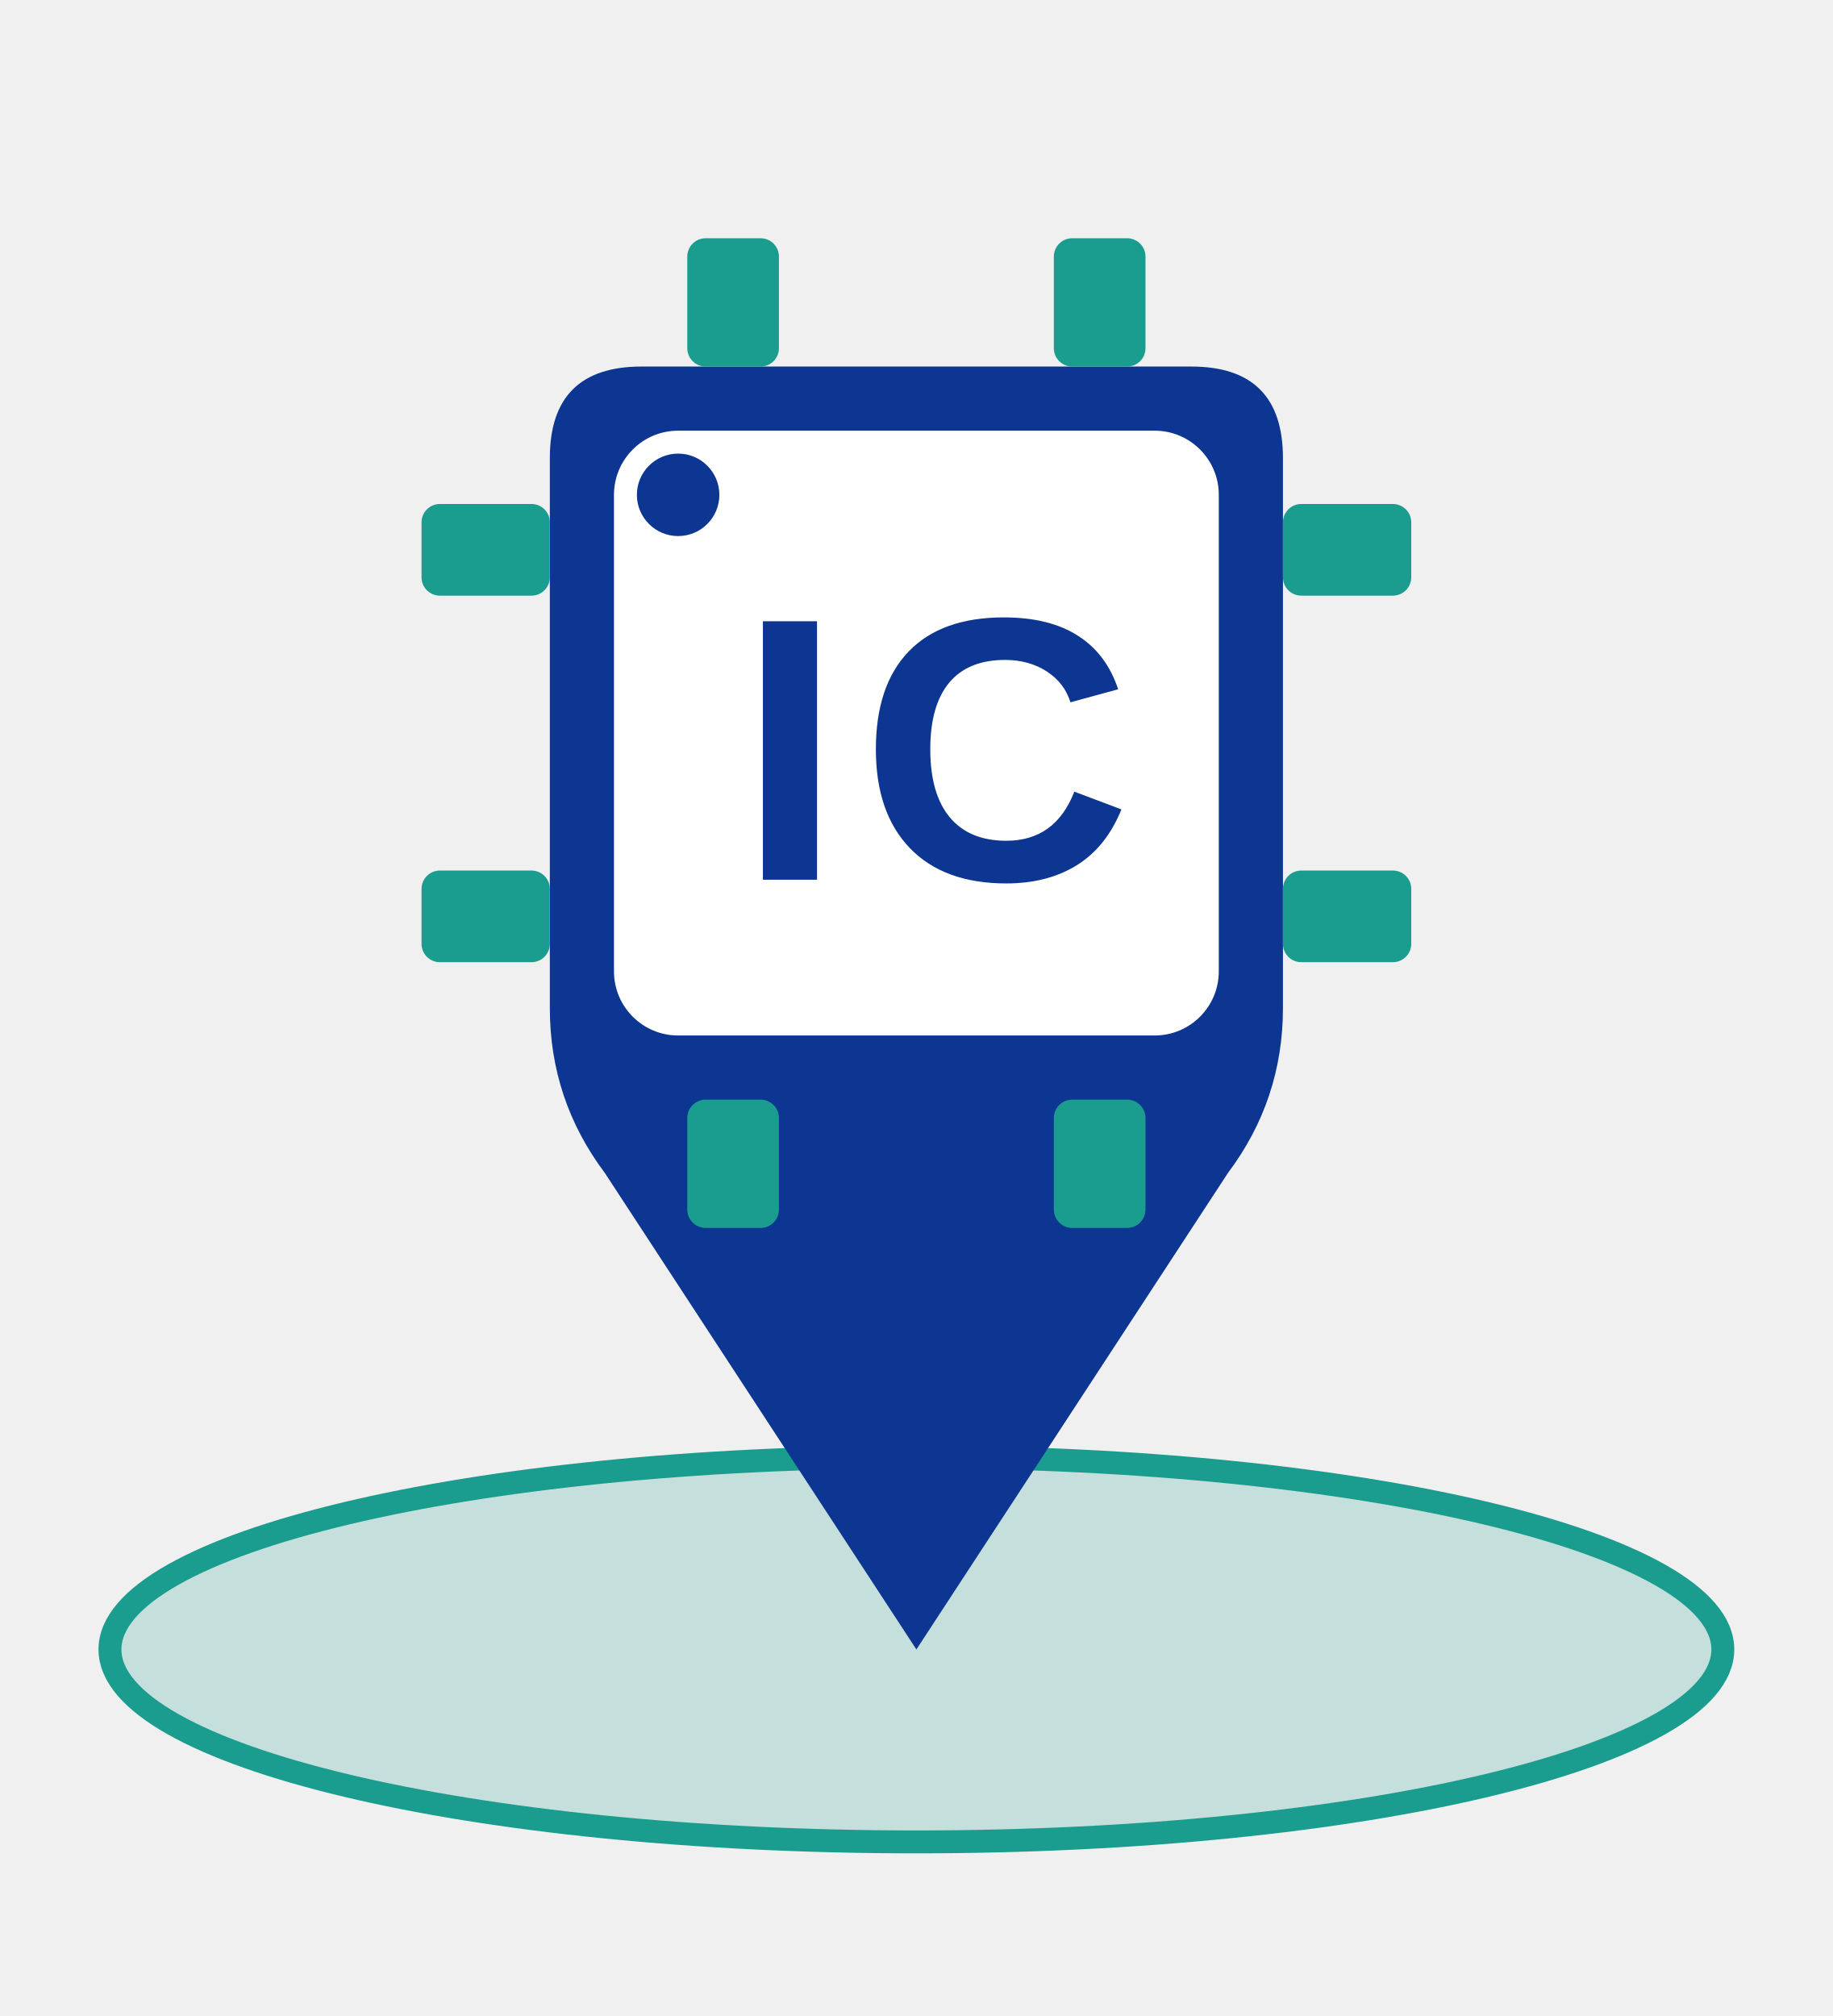
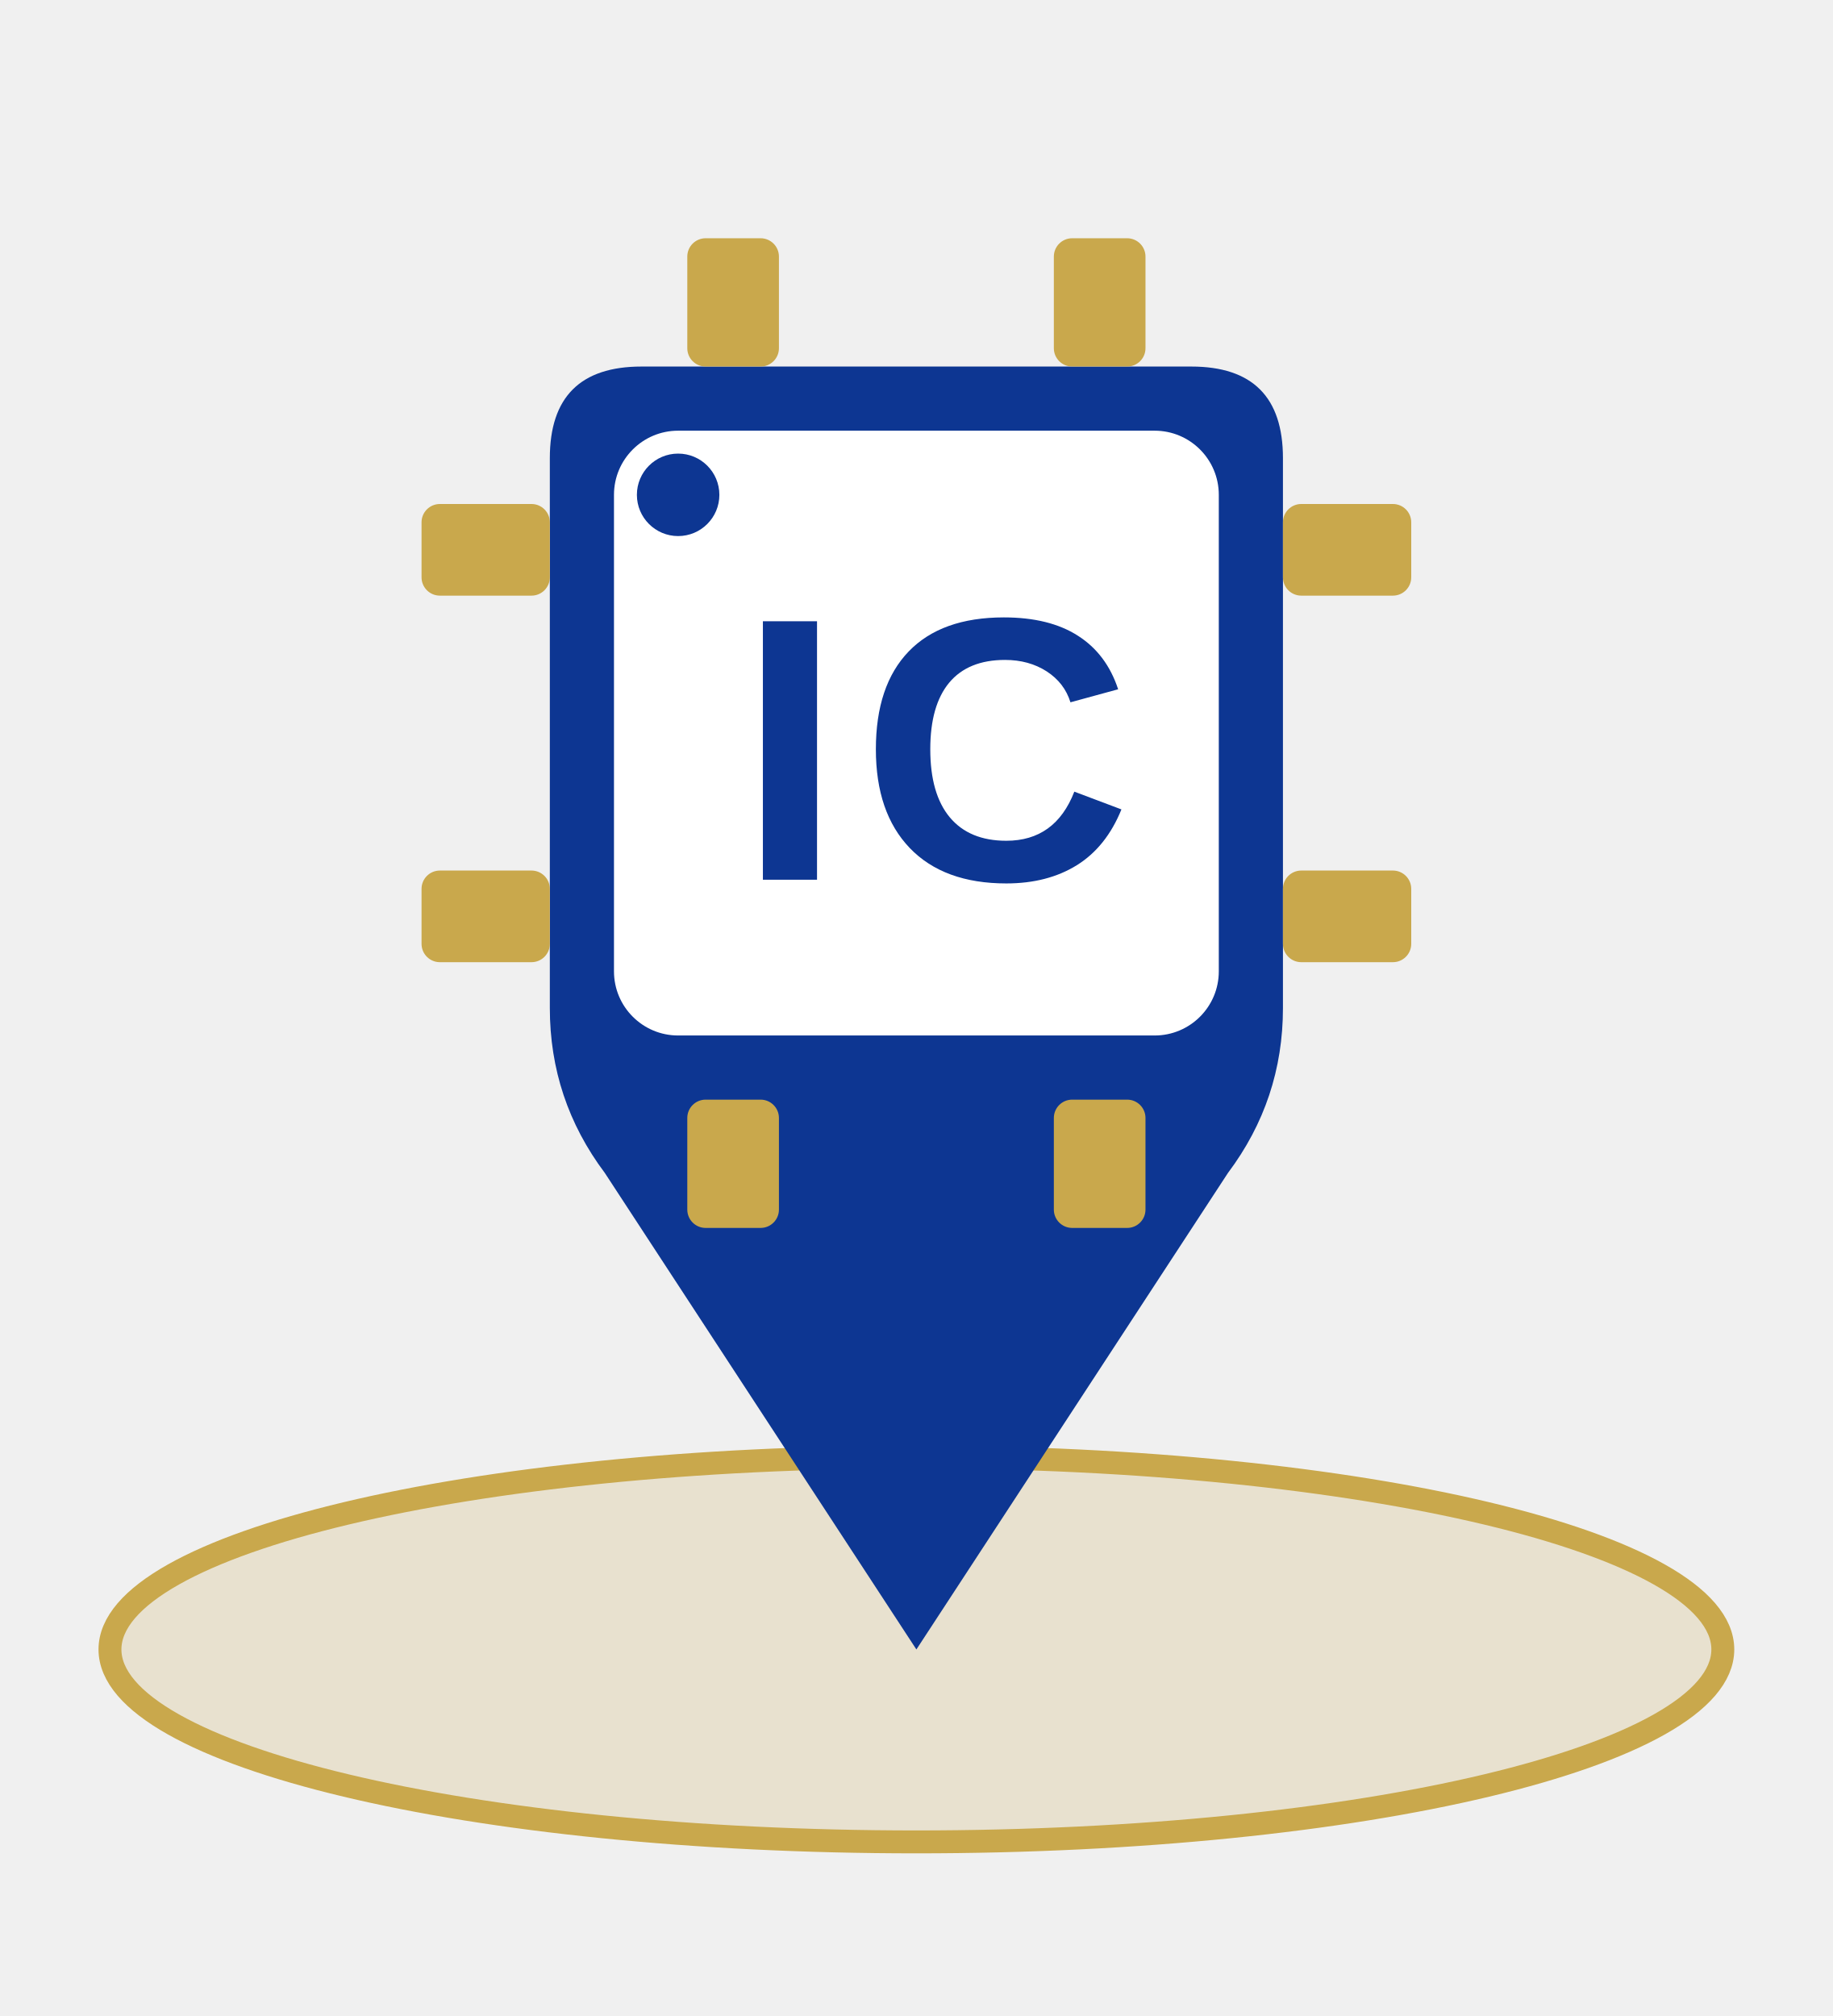
<svg xmlns="http://www.w3.org/2000/svg" viewBox="0 0 200 220" width="400" height="440">
  <defs>
    <style>
      .bg-blue { fill: #0D3692; }
-       .bg-teal { fill: #1A9C8E; }
+       .bg-teal { fill: #C9A84C; }
    </style>
  </defs>
-   <ellipse cx="100" cy="180" rx="88" ry="21" fill="#1A9C8E" fill-opacity="0.2" stroke="#1A9C8E" stroke-width="2.5" />
+   <ellipse cx="100" cy="180" rx="88" ry="21" fill="#C9A84C" fill-opacity="0.2" stroke="#C9A84C" stroke-width="2.5" />
  <path d="M 70,40 Q 60,40 60,50 L 60,110 Q 60,120 66,128 L 100,180 L 134,128 Q 140,120 140,110 L 140,50 Q 140,40 130,40 Z" class="bg-blue" />
  <g class="bg-teal">
    <rect x="75" y="26" width="10" height="14" rx="2" />
    <rect x="115" y="26" width="10" height="14" rx="2" />
    <rect x="75" y="120" width="10" height="14" rx="2" />
    <rect x="115" y="120" width="10" height="14" rx="2" />
    <rect x="46" y="55" width="14" height="10" rx="2" />
    <rect x="46" y="95" width="14" height="10" rx="2" />
    <rect x="140" y="55" width="14" height="10" rx="2" />
    <rect x="140" y="95" width="14" height="10" rx="2" />
  </g>
  <rect x="67" y="47" width="66" height="66" fill="#ffffff" rx="7" />
  <circle cx="74" cy="54" r="4.5" class="bg-blue" />
  <text x="102" y="96" font-family="Arial, Helvetica, sans-serif" font-weight="900" font-size="41" fill="#0D3692" text-anchor="middle" letter-spacing="2">IC</text>
</svg>
